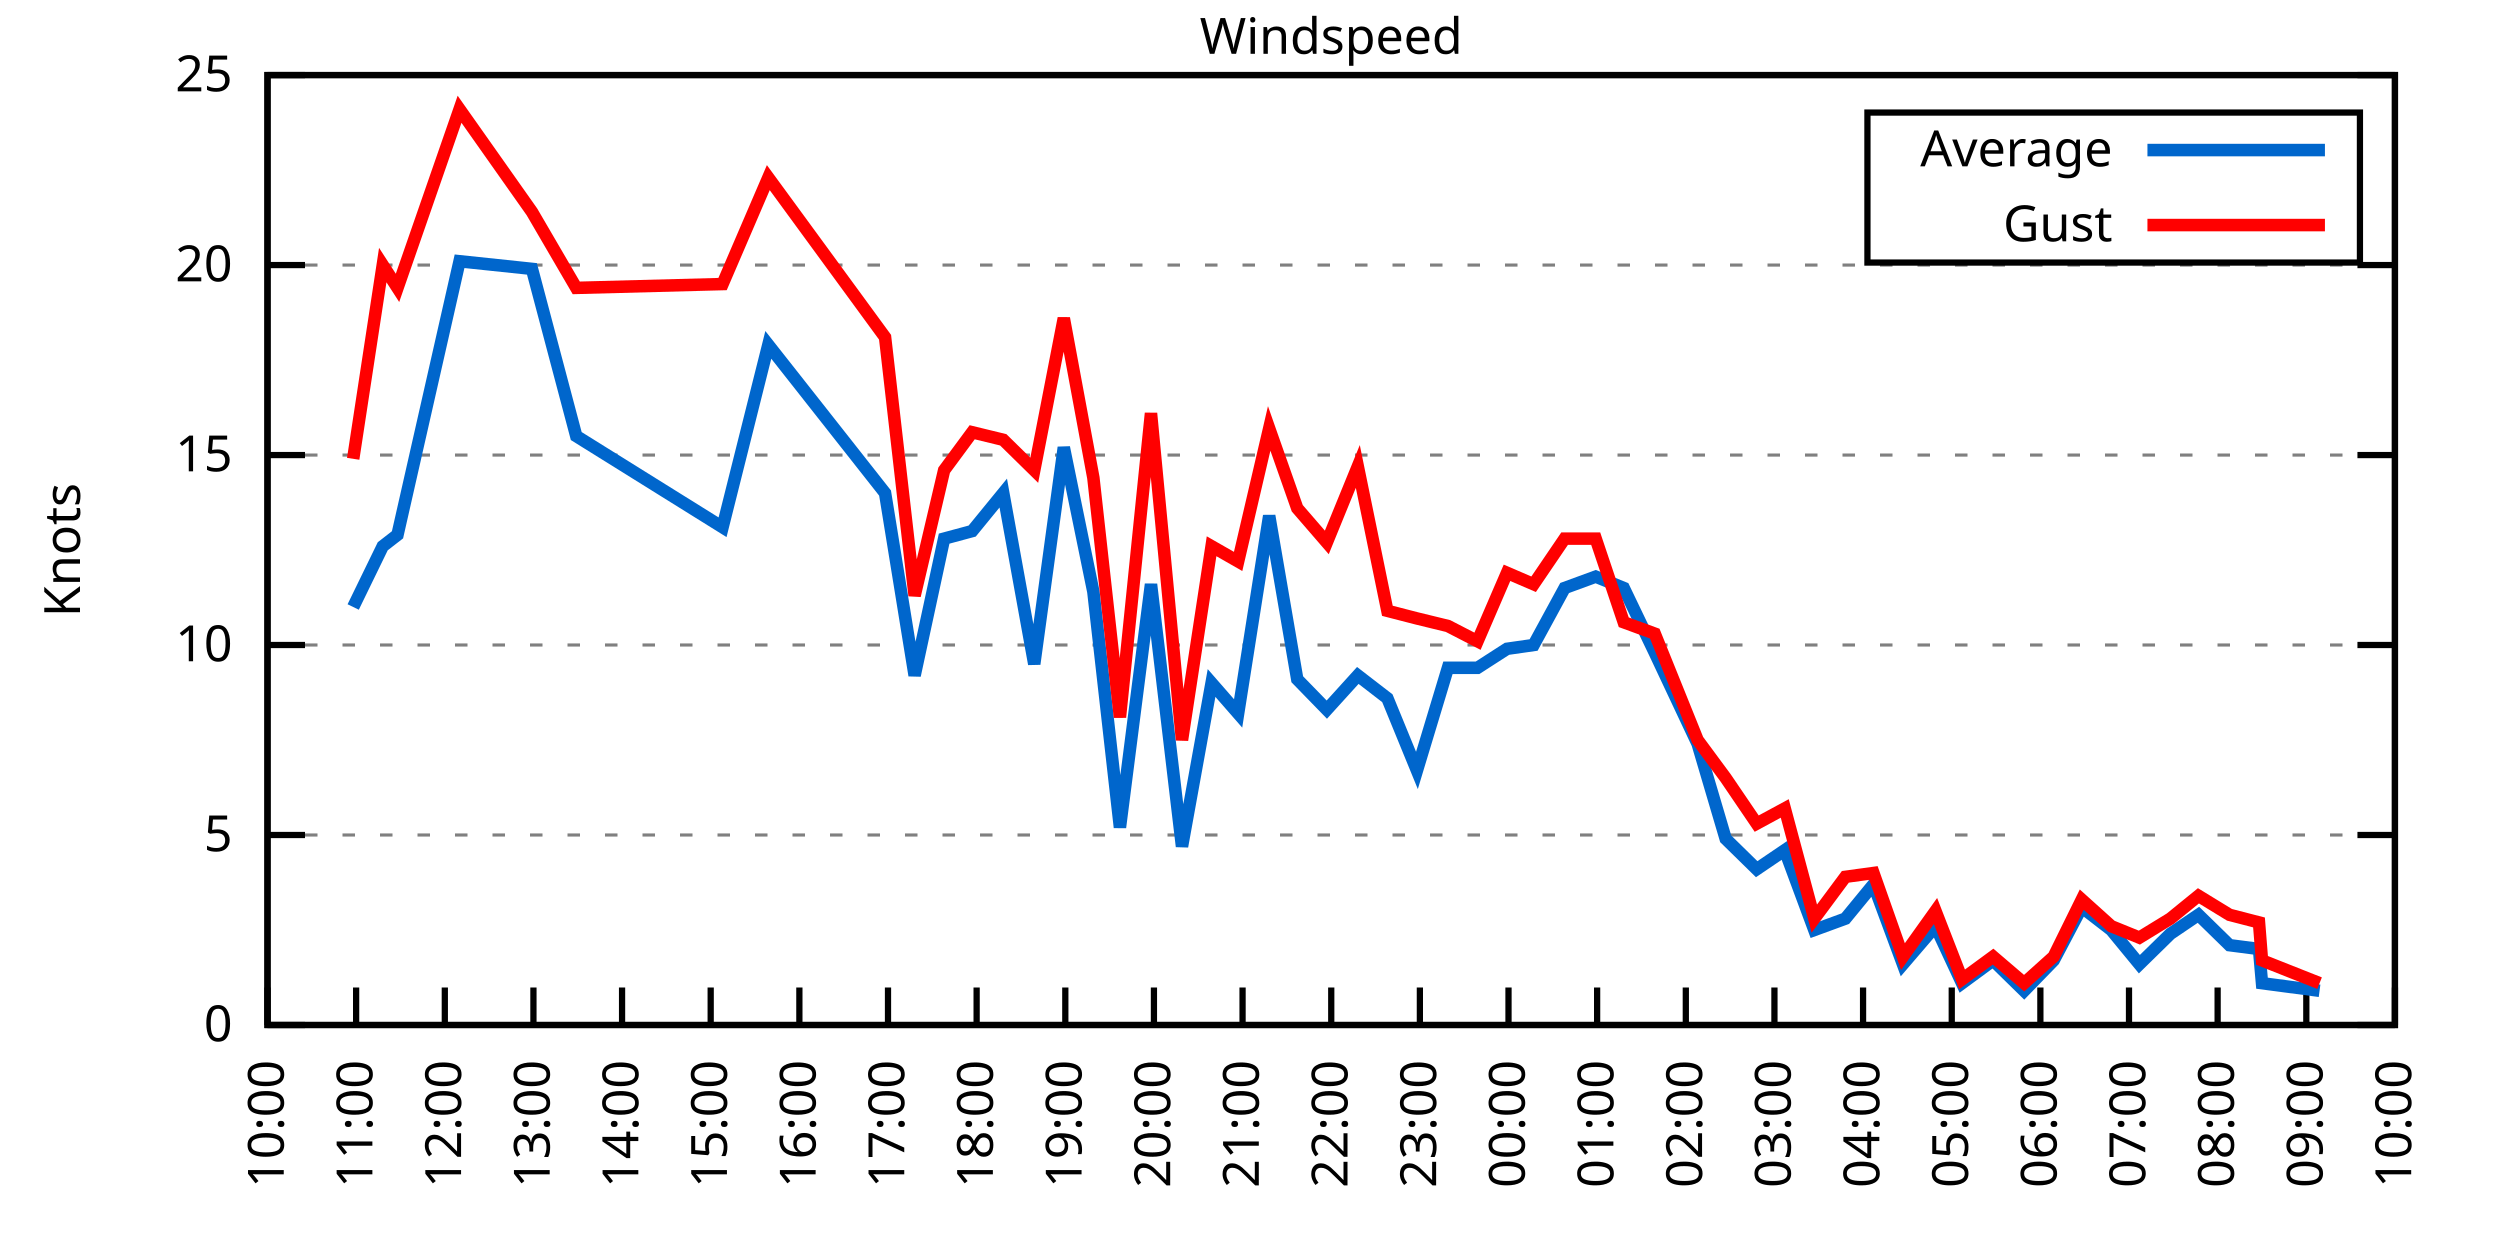
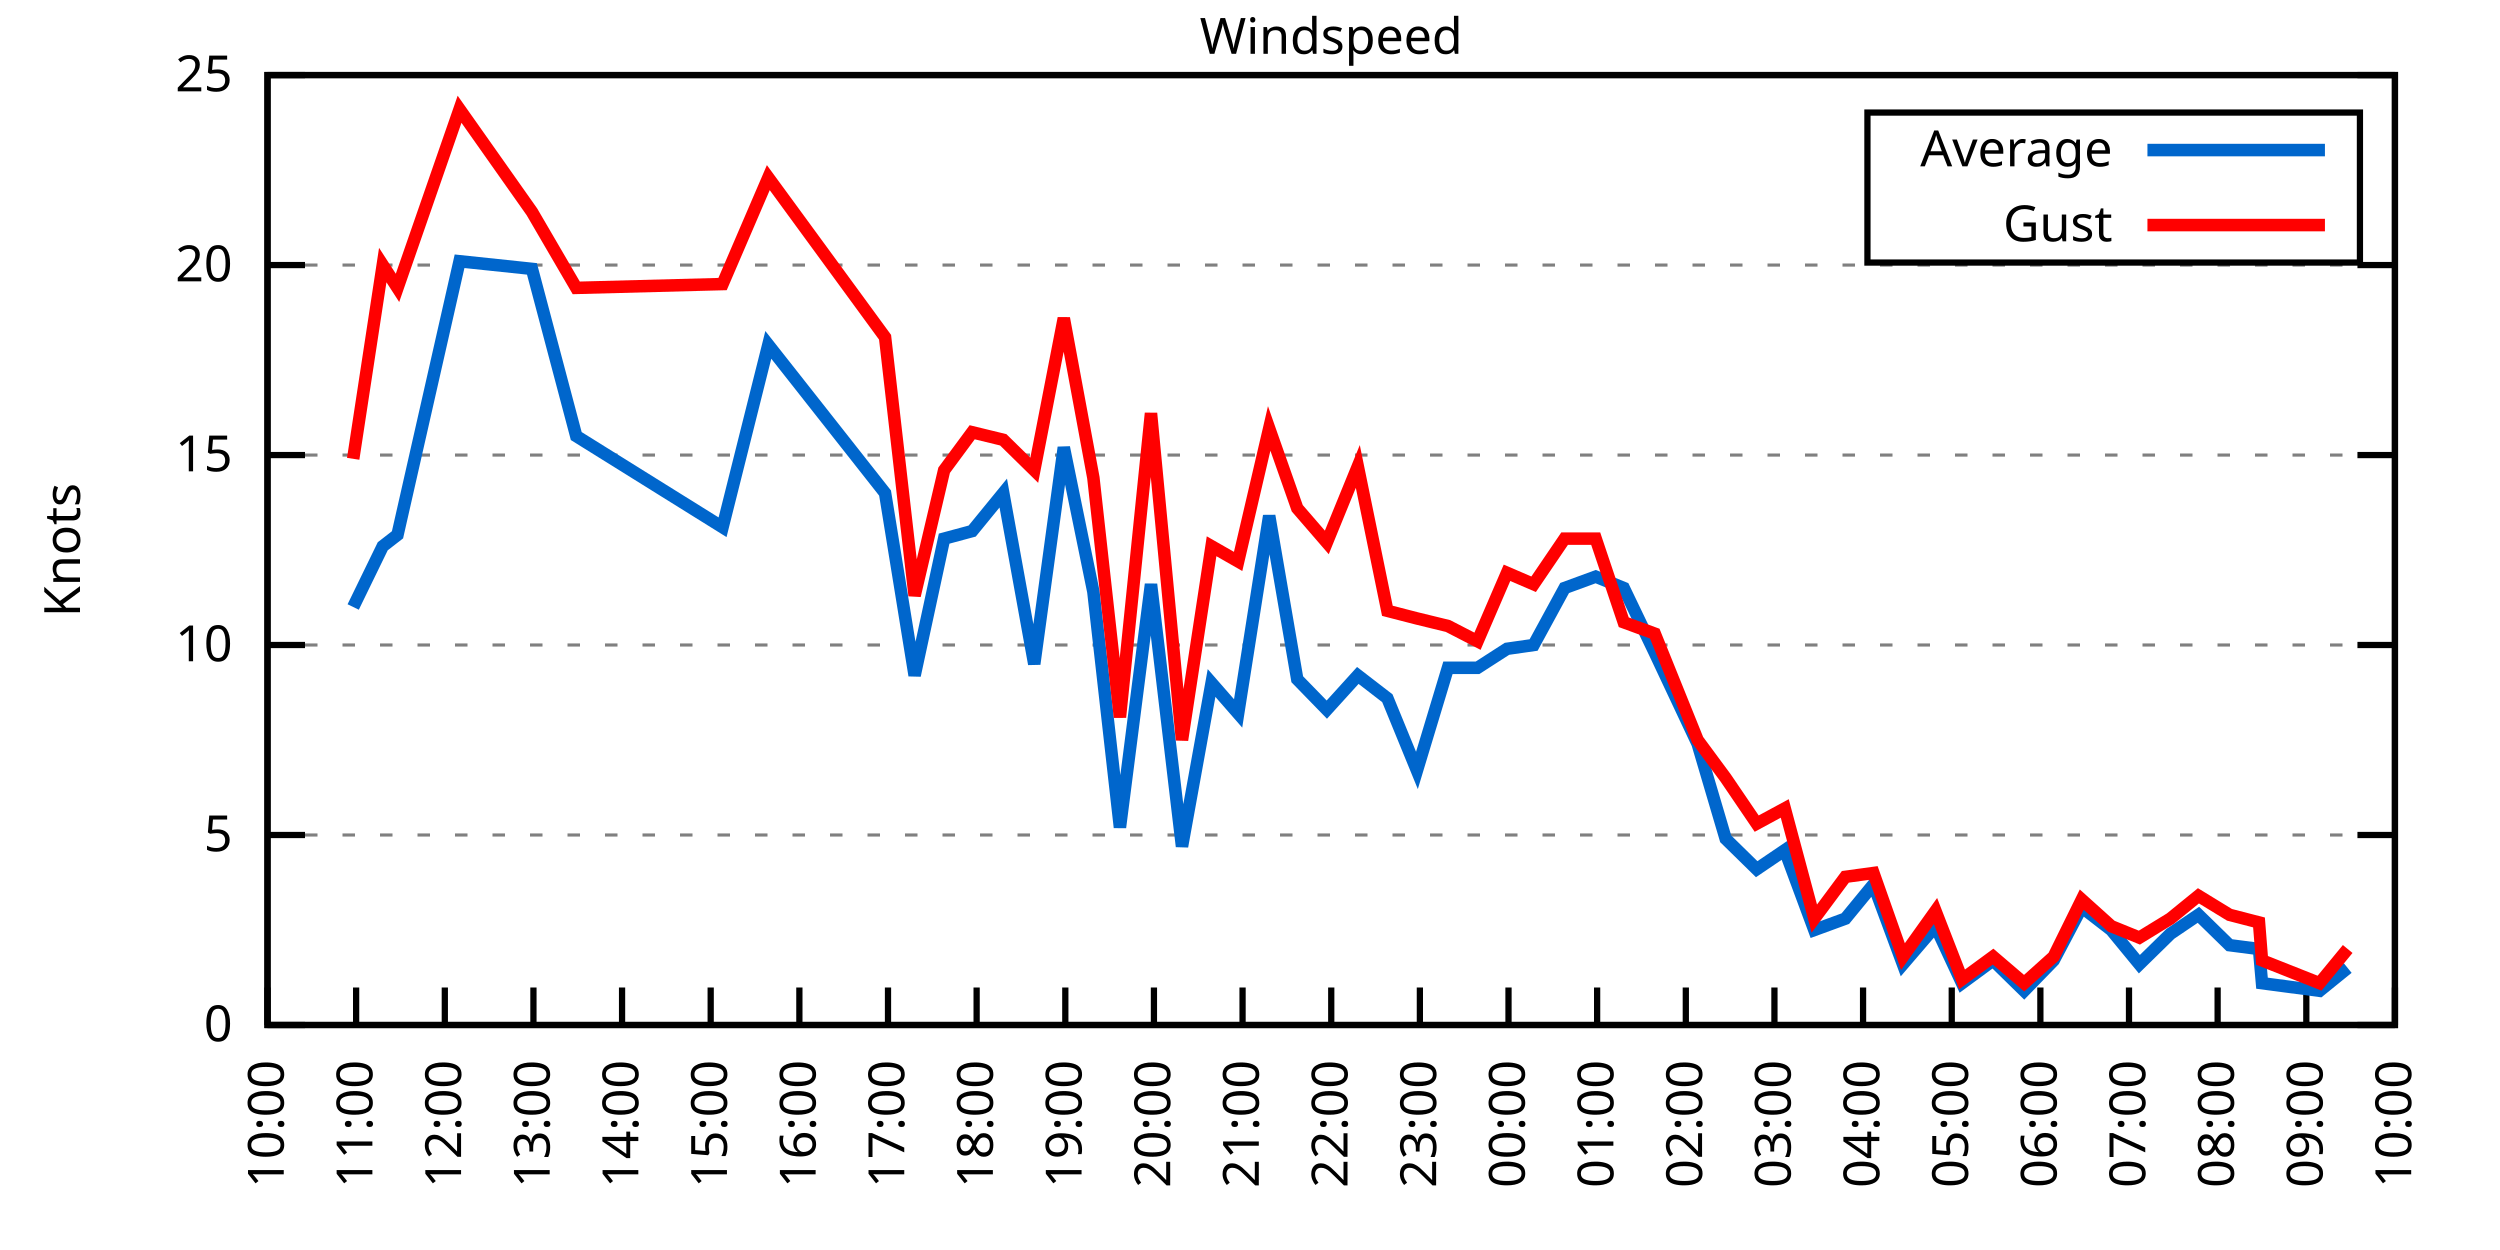
<svg xmlns="http://www.w3.org/2000/svg" xmlns:xlink="http://www.w3.org/1999/xlink" width="400" height="200" viewBox="0 0 400 200">
  <g id="gnuplot_canvas">
    <rect x="0" y="0" width="400" height="200" fill="none" />
    <defs>
      <circle id="gpDot" r="0.5" stroke-width="0.5" stroke="currentColor" />
      <path id="gpPt0" stroke-width="0.333" stroke="currentColor" d="M-1,0 h2 M0,-1 v2" />
      <path id="gpPt1" stroke-width="0.333" stroke="currentColor" d="M-1,-1 L1,1 M1,-1 L-1,1" />
      <path id="gpPt2" stroke-width="0.333" stroke="currentColor" d="M-1,0 L1,0 M0,-1 L0,1 M-1,-1 L1,1 M-1,1 L1,-1" />
      <rect id="gpPt3" stroke-width="0.333" stroke="currentColor" x="-1" y="-1" width="2" height="2" />
      <rect id="gpPt4" stroke-width="0.333" stroke="currentColor" fill="currentColor" x="-1" y="-1" width="2" height="2" />
      <circle id="gpPt5" stroke-width="0.333" stroke="currentColor" cx="0" cy="0" r="1" />
      <use xlink:href="#gpPt5" id="gpPt6" fill="currentColor" stroke="none" />
      <path id="gpPt7" stroke-width="0.333" stroke="currentColor" d="M0,-1.33 L-1.33,0.67 L1.33,0.67 z" />
      <use xlink:href="#gpPt7" id="gpPt8" fill="currentColor" stroke="none" />
      <use xlink:href="#gpPt7" id="gpPt9" stroke="currentColor" transform="rotate(180)" />
      <use xlink:href="#gpPt9" id="gpPt10" fill="currentColor" stroke="none" />
      <use xlink:href="#gpPt3" id="gpPt11" stroke="currentColor" transform="rotate(45)" />
      <use xlink:href="#gpPt11" id="gpPt12" fill="currentColor" stroke="none" />
      <path id="gpPt13" stroke-width="0.333" stroke="currentColor" d="M0,1.330 L1.265,0.411 L0.782,-1.067 L-0.782,-1.076 L-1.265,0.411 z" />
      <use xlink:href="#gpPt13" id="gpPt14" fill="currentColor" stroke="none" />
      <filter id="textbox" filterUnits="objectBoundingBox" x="0" y="0" height="1" width="1">
        <feFlood flood-color="white" flood-opacity="1" result="bgnd" />
        <feComposite in="SourceGraphic" in2="bgnd" operator="atop" />
      </filter>
      <filter id="greybox" filterUnits="objectBoundingBox" x="0" y="0" height="1" width="1">
        <feFlood flood-color="lightgrey" flood-opacity="1" result="grey" />
        <feComposite in="SourceGraphic" in2="grey" operator="atop" />
      </filter>
    </defs>
    <g fill="none" color="white" stroke="currentColor" stroke-width="1.00" stroke-linecap="butt" stroke-linejoin="miter">
</g>
    <g fill="none" color="black" stroke="currentColor" stroke-width="1.00" stroke-linecap="butt" stroke-linejoin="miter">
      <g stroke="none" shape-rendering="crispEdges">
        <polygon fill="rgb(255, 255, 255)" points="42.80,164.00 383.18,164.00 383.18,12.02 42.80,12.02 " />
      </g>
    </g>
    <g fill="none" color="black" stroke="currentColor" stroke-width="1.00" stroke-linecap="butt" stroke-linejoin="miter">
</g>
    <g fill="none" color="black" stroke="black" stroke-width="0.50" stroke-linecap="butt" stroke-linejoin="miter">
</g>
    <g fill="none" color="gray" stroke="currentColor" stroke-width="0.50" stroke-linecap="butt" stroke-linejoin="miter">
      <path stroke="gray" stroke-dasharray="2,4" class="gridline" d="M42.80,164.00 L383.19,164.00  " />
    </g>
    <g fill="none" color="gray" stroke="gray" stroke-width="1.00" stroke-linecap="butt" stroke-linejoin="miter">
</g>
    <g fill="none" color="black" stroke="currentColor" stroke-width="1.00" stroke-linecap="butt" stroke-linejoin="miter">
      <path stroke="black" d="M42.80,164.00 L48.80,164.00 M383.19,164.00 L377.19,164.00  " />
      <g transform="translate(37.20,166.60)" stroke="none" fill="black" font-family="Sans" font-size="8.00" text-anchor="end">
        <text>
          <tspan font-family="Sans"> 0</tspan>
        </text>
      </g>
    </g>
    <g fill="none" color="black" stroke="currentColor" stroke-width="1.00" stroke-linecap="butt" stroke-linejoin="miter">
</g>
    <g fill="none" color="black" stroke="black" stroke-width="0.50" stroke-linecap="butt" stroke-linejoin="miter">
</g>
    <g fill="none" color="gray" stroke="currentColor" stroke-width="0.50" stroke-linecap="butt" stroke-linejoin="miter">
      <path stroke="gray" stroke-dasharray="2,4" class="gridline" d="M42.80,133.60 L383.19,133.60  " />
    </g>
    <g fill="none" color="gray" stroke="gray" stroke-width="1.00" stroke-linecap="butt" stroke-linejoin="miter">
</g>
    <g fill="none" color="black" stroke="currentColor" stroke-width="1.00" stroke-linecap="butt" stroke-linejoin="miter">
      <path stroke="black" d="M42.80,133.60 L48.80,133.60 M383.19,133.60 L377.19,133.60  " />
      <g transform="translate(37.20,136.20)" stroke="none" fill="black" font-family="Sans" font-size="8.00" text-anchor="end">
        <text>
          <tspan font-family="Sans"> 5</tspan>
        </text>
      </g>
    </g>
    <g fill="none" color="black" stroke="currentColor" stroke-width="1.00" stroke-linecap="butt" stroke-linejoin="miter">
</g>
    <g fill="none" color="black" stroke="black" stroke-width="0.50" stroke-linecap="butt" stroke-linejoin="miter">
</g>
    <g fill="none" color="gray" stroke="currentColor" stroke-width="0.50" stroke-linecap="butt" stroke-linejoin="miter">
      <path stroke="gray" stroke-dasharray="2,4" class="gridline" d="M42.80,103.20 L383.19,103.20  " />
    </g>
    <g fill="none" color="gray" stroke="gray" stroke-width="1.00" stroke-linecap="butt" stroke-linejoin="miter">
</g>
    <g fill="none" color="black" stroke="currentColor" stroke-width="1.00" stroke-linecap="butt" stroke-linejoin="miter">
      <path stroke="black" d="M42.80,103.20 L48.80,103.20 M383.19,103.20 L377.19,103.20  " />
      <g transform="translate(37.20,105.80)" stroke="none" fill="black" font-family="Sans" font-size="8.00" text-anchor="end">
        <text>
          <tspan font-family="Sans"> 10</tspan>
        </text>
      </g>
    </g>
    <g fill="none" color="black" stroke="currentColor" stroke-width="1.00" stroke-linecap="butt" stroke-linejoin="miter">
</g>
    <g fill="none" color="black" stroke="black" stroke-width="0.50" stroke-linecap="butt" stroke-linejoin="miter">
</g>
    <g fill="none" color="gray" stroke="currentColor" stroke-width="0.50" stroke-linecap="butt" stroke-linejoin="miter">
      <path stroke="gray" stroke-dasharray="2,4" class="gridline" d="M42.80,72.81 L383.19,72.81  " />
    </g>
    <g fill="none" color="gray" stroke="gray" stroke-width="1.00" stroke-linecap="butt" stroke-linejoin="miter">
</g>
    <g fill="none" color="black" stroke="currentColor" stroke-width="1.00" stroke-linecap="butt" stroke-linejoin="miter">
      <path stroke="black" d="M42.80,72.81 L48.80,72.81 M383.19,72.81 L377.19,72.81  " />
      <g transform="translate(37.20,75.41)" stroke="none" fill="black" font-family="Sans" font-size="8.00" text-anchor="end">
        <text>
          <tspan font-family="Sans"> 15</tspan>
        </text>
      </g>
    </g>
    <g fill="none" color="black" stroke="currentColor" stroke-width="1.00" stroke-linecap="butt" stroke-linejoin="miter">
</g>
    <g fill="none" color="black" stroke="black" stroke-width="0.50" stroke-linecap="butt" stroke-linejoin="miter">
</g>
    <g fill="none" color="gray" stroke="currentColor" stroke-width="0.50" stroke-linecap="butt" stroke-linejoin="miter">
      <path stroke="gray" stroke-dasharray="2,4" class="gridline" d="M42.80,42.41 L383.19,42.41  " />
    </g>
    <g fill="none" color="gray" stroke="gray" stroke-width="1.00" stroke-linecap="butt" stroke-linejoin="miter">
</g>
    <g fill="none" color="black" stroke="currentColor" stroke-width="1.00" stroke-linecap="butt" stroke-linejoin="miter">
      <path stroke="black" d="M42.80,42.41 L48.80,42.41 M383.19,42.41 L377.19,42.41  " />
      <g transform="translate(37.20,45.01)" stroke="none" fill="black" font-family="Sans" font-size="8.00" text-anchor="end">
        <text>
          <tspan font-family="Sans"> 20</tspan>
        </text>
      </g>
    </g>
    <g fill="none" color="black" stroke="currentColor" stroke-width="1.00" stroke-linecap="butt" stroke-linejoin="miter">
</g>
    <g fill="none" color="black" stroke="black" stroke-width="0.50" stroke-linecap="butt" stroke-linejoin="miter">
</g>
    <g fill="none" color="gray" stroke="currentColor" stroke-width="0.50" stroke-linecap="butt" stroke-linejoin="miter">
      <path stroke="gray" stroke-dasharray="2,4" class="gridline" d="M42.80,12.01 L383.19,12.01  " />
    </g>
    <g fill="none" color="gray" stroke="gray" stroke-width="1.00" stroke-linecap="butt" stroke-linejoin="miter">
</g>
    <g fill="none" color="black" stroke="currentColor" stroke-width="1.00" stroke-linecap="butt" stroke-linejoin="miter">
      <path stroke="black" d="M42.80,12.01 L48.80,12.01 M383.19,12.01 L377.19,12.01  " />
      <g transform="translate(37.20,14.61)" stroke="none" fill="black" font-family="Sans" font-size="8.00" text-anchor="end">
        <text>
          <tspan font-family="Sans"> 25</tspan>
        </text>
      </g>
    </g>
    <g fill="none" color="black" stroke="currentColor" stroke-width="1.00" stroke-linecap="butt" stroke-linejoin="miter">
      <path stroke="black" d="M42.80,164.00 L42.80,158.00  " />
      <g transform="translate(45.40,169.60) rotate(270.00)" stroke="none" fill="black" font-family="Sans" font-size="8.00" text-anchor="end">
        <text>
          <tspan font-family="Sans">10:00</tspan>
        </text>
      </g>
    </g>
    <g fill="none" color="black" stroke="currentColor" stroke-width="1.00" stroke-linecap="butt" stroke-linejoin="miter">
      <path stroke="black" d="M56.98,164.00 L56.98,158.00  " />
      <g transform="translate(59.58,169.60) rotate(270.00)" stroke="none" fill="black" font-family="Sans" font-size="8.00" text-anchor="end">
        <text>
          <tspan font-family="Sans">11:00</tspan>
        </text>
      </g>
    </g>
    <g fill="none" color="black" stroke="currentColor" stroke-width="1.00" stroke-linecap="butt" stroke-linejoin="miter">
      <path stroke="black" d="M71.17,164.00 L71.17,158.00  " />
      <g transform="translate(73.77,169.60) rotate(270.00)" stroke="none" fill="black" font-family="Sans" font-size="8.00" text-anchor="end">
        <text>
          <tspan font-family="Sans">12:00</tspan>
        </text>
      </g>
    </g>
    <g fill="none" color="black" stroke="currentColor" stroke-width="1.00" stroke-linecap="butt" stroke-linejoin="miter">
      <path stroke="black" d="M85.35,164.00 L85.35,158.00  " />
      <g transform="translate(87.95,169.60) rotate(270.00)" stroke="none" fill="black" font-family="Sans" font-size="8.00" text-anchor="end">
        <text>
          <tspan font-family="Sans">13:00</tspan>
        </text>
      </g>
    </g>
    <g fill="none" color="black" stroke="currentColor" stroke-width="1.00" stroke-linecap="butt" stroke-linejoin="miter">
      <path stroke="black" d="M99.53,164.00 L99.53,158.00  " />
      <g transform="translate(102.13,169.60) rotate(270.00)" stroke="none" fill="black" font-family="Sans" font-size="8.00" text-anchor="end">
        <text>
          <tspan font-family="Sans">14:00</tspan>
        </text>
      </g>
    </g>
    <g fill="none" color="black" stroke="currentColor" stroke-width="1.00" stroke-linecap="butt" stroke-linejoin="miter">
      <path stroke="black" d="M113.71,164.00 L113.71,158.00  " />
      <g transform="translate(116.31,169.60) rotate(270.00)" stroke="none" fill="black" font-family="Sans" font-size="8.00" text-anchor="end">
        <text>
          <tspan font-family="Sans">15:00</tspan>
        </text>
      </g>
    </g>
    <g fill="none" color="black" stroke="currentColor" stroke-width="1.00" stroke-linecap="butt" stroke-linejoin="miter">
      <path stroke="black" d="M127.90,164.00 L127.90,158.00  " />
      <g transform="translate(130.50,169.60) rotate(270.00)" stroke="none" fill="black" font-family="Sans" font-size="8.00" text-anchor="end">
        <text>
          <tspan font-family="Sans">16:00</tspan>
        </text>
      </g>
    </g>
    <g fill="none" color="black" stroke="currentColor" stroke-width="1.00" stroke-linecap="butt" stroke-linejoin="miter">
      <path stroke="black" d="M142.08,164.00 L142.08,158.00  " />
      <g transform="translate(144.68,169.60) rotate(270.00)" stroke="none" fill="black" font-family="Sans" font-size="8.00" text-anchor="end">
        <text>
          <tspan font-family="Sans">17:00</tspan>
        </text>
      </g>
    </g>
    <g fill="none" color="black" stroke="currentColor" stroke-width="1.00" stroke-linecap="butt" stroke-linejoin="miter">
      <path stroke="black" d="M156.26,164.00 L156.26,158.00  " />
      <g transform="translate(158.86,169.60) rotate(270.00)" stroke="none" fill="black" font-family="Sans" font-size="8.00" text-anchor="end">
        <text>
          <tspan font-family="Sans">18:00</tspan>
        </text>
      </g>
    </g>
    <g fill="none" color="black" stroke="currentColor" stroke-width="1.00" stroke-linecap="butt" stroke-linejoin="miter">
      <path stroke="black" d="M170.45,164.00 L170.45,158.00  " />
      <g transform="translate(173.05,169.60) rotate(270.00)" stroke="none" fill="black" font-family="Sans" font-size="8.00" text-anchor="end">
        <text>
          <tspan font-family="Sans">19:00</tspan>
        </text>
      </g>
    </g>
    <g fill="none" color="black" stroke="currentColor" stroke-width="1.00" stroke-linecap="butt" stroke-linejoin="miter">
      <path stroke="black" d="M184.63,164.00 L184.63,158.00  " />
      <g transform="translate(187.23,169.60) rotate(270.00)" stroke="none" fill="black" font-family="Sans" font-size="8.00" text-anchor="end">
        <text>
          <tspan font-family="Sans">20:00</tspan>
        </text>
      </g>
    </g>
    <g fill="none" color="black" stroke="currentColor" stroke-width="1.00" stroke-linecap="butt" stroke-linejoin="miter">
      <path stroke="black" d="M198.81,164.00 L198.81,158.00  " />
      <g transform="translate(201.41,169.60) rotate(270.00)" stroke="none" fill="black" font-family="Sans" font-size="8.00" text-anchor="end">
        <text>
          <tspan font-family="Sans">21:00</tspan>
        </text>
      </g>
    </g>
    <g fill="none" color="black" stroke="currentColor" stroke-width="1.00" stroke-linecap="butt" stroke-linejoin="miter">
      <path stroke="black" d="M213.00,164.00 L213.00,158.00  " />
      <g transform="translate(215.60,169.60) rotate(270.00)" stroke="none" fill="black" font-family="Sans" font-size="8.00" text-anchor="end">
        <text>
          <tspan font-family="Sans">22:00</tspan>
        </text>
      </g>
    </g>
    <g fill="none" color="black" stroke="currentColor" stroke-width="1.00" stroke-linecap="butt" stroke-linejoin="miter">
      <path stroke="black" d="M227.18,164.00 L227.18,158.00  " />
      <g transform="translate(229.78,169.60) rotate(270.00)" stroke="none" fill="black" font-family="Sans" font-size="8.00" text-anchor="end">
        <text>
          <tspan font-family="Sans">23:00</tspan>
        </text>
      </g>
    </g>
    <g fill="none" color="black" stroke="currentColor" stroke-width="1.00" stroke-linecap="butt" stroke-linejoin="miter">
      <path stroke="black" d="M241.36,164.00 L241.36,158.00  " />
      <g transform="translate(243.96,169.60) rotate(270.00)" stroke="none" fill="black" font-family="Sans" font-size="8.00" text-anchor="end">
        <text>
          <tspan font-family="Sans">00:00</tspan>
        </text>
      </g>
    </g>
    <g fill="none" color="black" stroke="currentColor" stroke-width="1.00" stroke-linecap="butt" stroke-linejoin="miter">
      <path stroke="black" d="M255.54,164.00 L255.54,158.00  " />
      <g transform="translate(258.14,169.60) rotate(270.00)" stroke="none" fill="black" font-family="Sans" font-size="8.00" text-anchor="end">
        <text>
          <tspan font-family="Sans">01:00</tspan>
        </text>
      </g>
    </g>
    <g fill="none" color="black" stroke="currentColor" stroke-width="1.00" stroke-linecap="butt" stroke-linejoin="miter">
      <path stroke="black" d="M269.73,164.00 L269.73,158.00  " />
      <g transform="translate(272.33,169.60) rotate(270.00)" stroke="none" fill="black" font-family="Sans" font-size="8.00" text-anchor="end">
        <text>
          <tspan font-family="Sans">02:00</tspan>
        </text>
      </g>
    </g>
    <g fill="none" color="black" stroke="currentColor" stroke-width="1.00" stroke-linecap="butt" stroke-linejoin="miter">
      <path stroke="black" d="M283.91,164.00 L283.91,158.00  " />
      <g transform="translate(286.51,169.60) rotate(270.00)" stroke="none" fill="black" font-family="Sans" font-size="8.00" text-anchor="end">
        <text>
          <tspan font-family="Sans">03:00</tspan>
        </text>
      </g>
    </g>
    <g fill="none" color="black" stroke="currentColor" stroke-width="1.00" stroke-linecap="butt" stroke-linejoin="miter">
      <path stroke="black" d="M298.09,164.00 L298.09,158.00  " />
      <g transform="translate(300.69,169.60) rotate(270.00)" stroke="none" fill="black" font-family="Sans" font-size="8.00" text-anchor="end">
        <text>
          <tspan font-family="Sans">04:00</tspan>
        </text>
      </g>
    </g>
    <g fill="none" color="black" stroke="currentColor" stroke-width="1.00" stroke-linecap="butt" stroke-linejoin="miter">
      <path stroke="black" d="M312.28,164.00 L312.28,158.00  " />
      <g transform="translate(314.88,169.60) rotate(270.00)" stroke="none" fill="black" font-family="Sans" font-size="8.00" text-anchor="end">
        <text>
          <tspan font-family="Sans">05:00</tspan>
        </text>
      </g>
    </g>
    <g fill="none" color="black" stroke="currentColor" stroke-width="1.00" stroke-linecap="butt" stroke-linejoin="miter">
      <path stroke="black" d="M326.46,164.00 L326.46,158.00  " />
      <g transform="translate(329.06,169.60) rotate(270.00)" stroke="none" fill="black" font-family="Sans" font-size="8.00" text-anchor="end">
        <text>
          <tspan font-family="Sans">06:00</tspan>
        </text>
      </g>
    </g>
    <g fill="none" color="black" stroke="currentColor" stroke-width="1.00" stroke-linecap="butt" stroke-linejoin="miter">
      <path stroke="black" d="M340.64,164.00 L340.64,158.00  " />
      <g transform="translate(343.24,169.60) rotate(270.00)" stroke="none" fill="black" font-family="Sans" font-size="8.00" text-anchor="end">
        <text>
          <tspan font-family="Sans">07:00</tspan>
        </text>
      </g>
    </g>
    <g fill="none" color="black" stroke="currentColor" stroke-width="1.00" stroke-linecap="butt" stroke-linejoin="miter">
      <path stroke="black" d="M354.82,164.00 L354.82,158.00  " />
      <g transform="translate(357.42,169.60) rotate(270.00)" stroke="none" fill="black" font-family="Sans" font-size="8.00" text-anchor="end">
        <text>
          <tspan font-family="Sans">08:00</tspan>
        </text>
      </g>
    </g>
    <g fill="none" color="black" stroke="currentColor" stroke-width="1.00" stroke-linecap="butt" stroke-linejoin="miter">
      <path stroke="black" d="M369.01,164.00 L369.01,158.00  " />
      <g transform="translate(371.61,169.60) rotate(270.00)" stroke="none" fill="black" font-family="Sans" font-size="8.00" text-anchor="end">
        <text>
          <tspan font-family="Sans">09:00</tspan>
        </text>
      </g>
    </g>
    <g fill="none" color="black" stroke="currentColor" stroke-width="1.00" stroke-linecap="butt" stroke-linejoin="miter">
      <path stroke="black" d="M383.19,164.00 L383.19,158.00  " />
      <g transform="translate(385.79,169.60) rotate(270.00)" stroke="none" fill="black" font-family="Sans" font-size="8.00" text-anchor="end">
        <text>
          <tspan font-family="Sans">10:00</tspan>
        </text>
      </g>
    </g>
    <g fill="none" color="black" stroke="currentColor" stroke-width="1.00" stroke-linecap="butt" stroke-linejoin="miter">
</g>
    <g fill="none" color="black" stroke="currentColor" stroke-width="1.00" stroke-linecap="butt" stroke-linejoin="miter">
      <path stroke="black" d="M42.80,12.01 L42.80,164.00 L383.19,164.00 L383.19,12.01 L42.80,12.01 Z  " />
    </g>
    <g fill="none" color="black" stroke="currentColor" stroke-width="1.00" stroke-linecap="butt" stroke-linejoin="miter">
</g>
    <g fill="none" color="black" stroke="currentColor" stroke-width="1.00" stroke-linecap="butt" stroke-linejoin="miter">
      <path stroke="black" d="M298.79,42.01 L298.79,18.01 L377.59,18.01 L377.59,42.01 L298.79,42.01 Z  " />
    </g>
    <g id="Windspeed_plot_1">
      <g fill="none" color="white" stroke="black" stroke-width="2.00" stroke-linecap="butt" stroke-linejoin="miter">
</g>
      <g fill="none" color="black" stroke="currentColor" stroke-width="2.00" stroke-linecap="butt" stroke-linejoin="miter">
        <g transform="translate(337.99,26.61)" stroke="none" fill="black" font-family="Sans" font-size="8.00" text-anchor="end">
          <text>
            <tspan font-family="Sans">Average</tspan>
          </text>
        </g>
      </g>
      <g fill="none" color="black" stroke="currentColor" stroke-width="2.00" stroke-linecap="butt" stroke-linejoin="miter">
-         <path stroke="rgb(  0, 102, 204)" d="M343.59,24.01 L371.99,24.01 M56.51,97.12 L61.24,87.40 L63.60,85.57 L73.53,41.80 L85.11,43.02 L92.20,69.77   L115.61,84.36 L122.93,55.18 L141.61,78.89 L146.34,108.07 L151.06,86.18 L155.55,84.97 L160.52,78.89 L165.48,106.24   L170.21,71.59 L174.94,94.69 L179.19,132.39 L184.16,93.48 L189.12,135.43 L193.85,109.28 L198.10,114.15 L203.07,82.53   L207.56,108.68 L212.29,113.54 L217.25,108.07 L221.98,111.72 L226.71,123.27 L231.67,106.85 L236.40,106.85 L241.12,103.81   L245.38,103.20 L250.34,94.08 L255.31,92.26 L259.80,94.08 L264.76,104.42 L271.62,119.01 L276.11,134.21 L281.07,139.07   L285.56,136.03 L290.29,148.80 L295.26,146.98 L299.75,141.51 L304.47,154.27 L309.68,148.19 L313.93,157.31 L318.89,153.66   L323.86,158.53 L328.59,153.66 L333.08,145.15 L337.80,148.80 L342.30,154.27 L347.26,149.41 L351.75,146.37 L356.72,151.23   L361.44,151.84 L361.92,157.31 L371.13,158.53  " />
+         <path stroke="rgb(  0, 102, 204)" d="M343.59,24.01 L371.99,24.01 M56.51,97.12 L61.24,87.40 L63.60,85.57 L73.53,41.80 L85.11,43.02 L92.20,69.77   L115.61,84.36 L122.93,55.18 L141.61,78.89 L146.34,108.07 L151.06,86.18 L155.55,84.97 L160.52,78.89 L165.48,106.24   L170.21,71.59 L174.94,94.69 L179.19,132.39 L184.16,93.48 L189.12,135.43 L193.85,109.28 L198.10,114.15 L203.07,82.53   L207.56,108.68 L212.29,113.54 L217.25,108.07 L221.98,111.72 L226.71,123.27 L231.67,106.85 L236.40,106.85 L241.12,103.81   L245.38,103.20 L250.34,94.08 L255.31,92.26 L259.80,94.08 L264.76,104.42 L271.62,119.01 L276.11,134.21 L281.07,139.07   L285.56,136.03 L290.29,148.80 L295.26,146.98 L299.75,141.51 L304.47,154.27 L309.68,148.19 L313.93,157.31 L318.89,153.66   L323.86,158.53 L328.59,153.66 L333.08,145.15 L337.80,148.80 L342.30,154.27 L347.26,149.41 L351.75,146.37 L356.72,151.23   L361.44,151.84 L361.92,157.31 L371.13,158.53 L375.63,154.88  " />
      </g>
    </g>
    <g id="Windspeed_plot_2">
      <g fill="none" color="black" stroke="currentColor" stroke-width="2.00" stroke-linecap="butt" stroke-linejoin="miter">
        <g transform="translate(337.99,38.61)" stroke="none" fill="black" font-family="Sans" font-size="8.00" text-anchor="end">
          <text>
            <tspan font-family="Sans">Gust</tspan>
          </text>
        </g>
      </g>
      <g fill="none" color="black" stroke="currentColor" stroke-width="2.00" stroke-linecap="butt" stroke-linejoin="miter">
-         <path stroke="rgb(255,   0,   0)" d="M343.59,36.01 L371.99,36.01 M56.51,73.41 L61.24,42.41 L63.60,46.06 L73.53,17.48 L85.11,33.90 L92.20,46.06   L115.61,45.45 L122.93,28.42 L141.61,53.96 L146.34,95.30 L151.06,75.24 L155.55,69.16 L160.52,70.37 L165.48,75.24   L170.21,50.92 L174.94,76.45 L179.19,114.76 L184.16,66.12 L189.12,118.40 L193.85,87.40 L198.10,89.83 L203.07,68.55   L207.56,81.32 L212.29,86.79 L217.25,74.63 L221.98,97.73 L226.71,98.95 L231.67,100.16 L236.40,102.60 L241.12,91.65   L245.38,93.48 L250.34,86.18 L255.31,86.18 L259.80,99.56 L264.76,101.38 L271.62,118.40 L276.11,124.48 L281.07,131.78   L285.56,129.35 L290.29,146.98 L295.26,140.29 L299.75,139.68 L304.47,153.06 L309.68,145.76 L313.93,156.70 L318.89,153.06   L323.86,157.31 L328.59,153.06 L333.08,143.94 L337.80,148.19 L342.30,150.02 L347.26,146.98 L351.75,143.33 L356.72,146.37   L361.44,147.59 L361.92,153.66 L371.13,157.31  " />
+         <path stroke="rgb(255,   0,   0)" d="M343.59,36.01 L371.99,36.01 M56.51,73.41 L61.24,42.41 L63.60,46.06 L73.53,17.48 L85.11,33.90 L92.20,46.06   L115.61,45.45 L122.93,28.42 L141.61,53.96 L146.34,95.30 L151.06,75.24 L155.55,69.16 L160.52,70.37 L165.48,75.24   L170.21,50.92 L174.94,76.45 L179.19,114.76 L184.16,66.12 L189.12,118.40 L193.85,87.40 L198.10,89.83 L203.07,68.55   L207.56,81.32 L212.29,86.79 L217.25,74.63 L221.98,97.73 L226.71,98.95 L231.67,100.16 L236.40,102.60 L241.12,91.65   L245.38,93.48 L250.34,86.18 L255.31,86.18 L259.80,99.56 L264.76,101.38 L271.62,118.40 L276.11,124.48 L281.07,131.78   L285.56,129.35 L290.29,146.98 L295.26,140.29 L299.75,139.68 L304.47,153.06 L309.68,145.76 L313.93,156.70 L318.89,153.06   L323.86,157.31 L328.59,153.06 L333.08,143.94 L337.80,148.19 L342.30,150.02 L347.26,146.98 L351.75,143.33 L356.72,146.37   L361.44,147.59 L361.92,153.66 L371.13,157.31 L375.63,151.84  " />
      </g>
    </g>
    <g fill="none" color="black" stroke="currentColor" stroke-width="2.00" stroke-linecap="butt" stroke-linejoin="miter">
</g>
    <g fill="none" color="black" stroke="black" stroke-width="1.00" stroke-linecap="butt" stroke-linejoin="miter">
</g>
    <g fill="none" color="black" stroke="currentColor" stroke-width="1.00" stroke-linecap="butt" stroke-linejoin="miter">
      <path stroke="black" d="M42.80,12.01 L42.80,164.00 L383.19,164.00 L383.19,12.01 L42.80,12.01 Z  " />
      <g transform="translate(12.80,88.01) rotate(270.00)" stroke="none" fill="black" font-family="Sans" font-size="8.00" text-anchor="middle">
        <text>
          <tspan font-family="Sans">Knots</tspan>
        </text>
      </g>
    </g>
    <g fill="none" color="black" stroke="currentColor" stroke-width="1.00" stroke-linecap="butt" stroke-linejoin="miter">
</g>
    <g fill="none" color="black" stroke="currentColor" stroke-width="1.00" stroke-linecap="butt" stroke-linejoin="miter">
      <g transform="translate(212.99,8.61)" stroke="none" fill="black" font-family="Sans" font-size="8.00" text-anchor="middle">
        <text>
          <tspan font-family="Sans">Windspeed</tspan>
        </text>
      </g>
    </g>
    <g fill="none" color="black" stroke="currentColor" stroke-width="1.00" stroke-linecap="butt" stroke-linejoin="miter">
</g>
  </g>
</svg>
